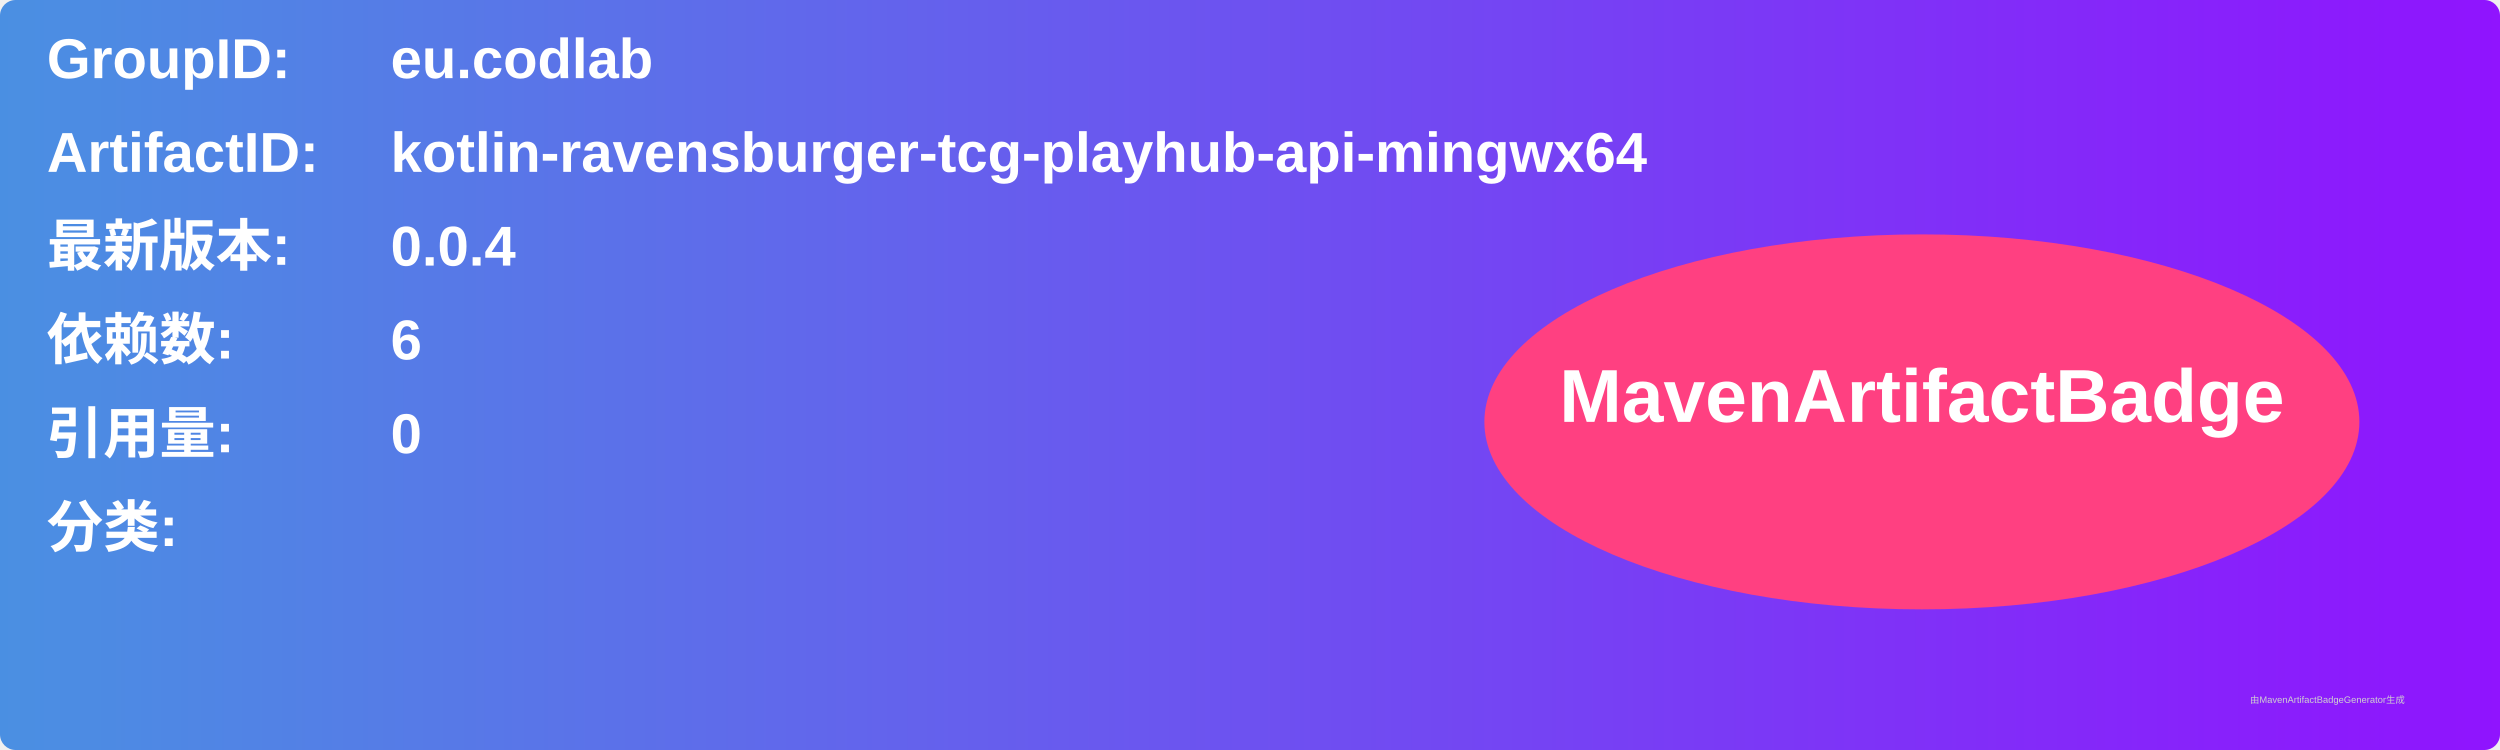
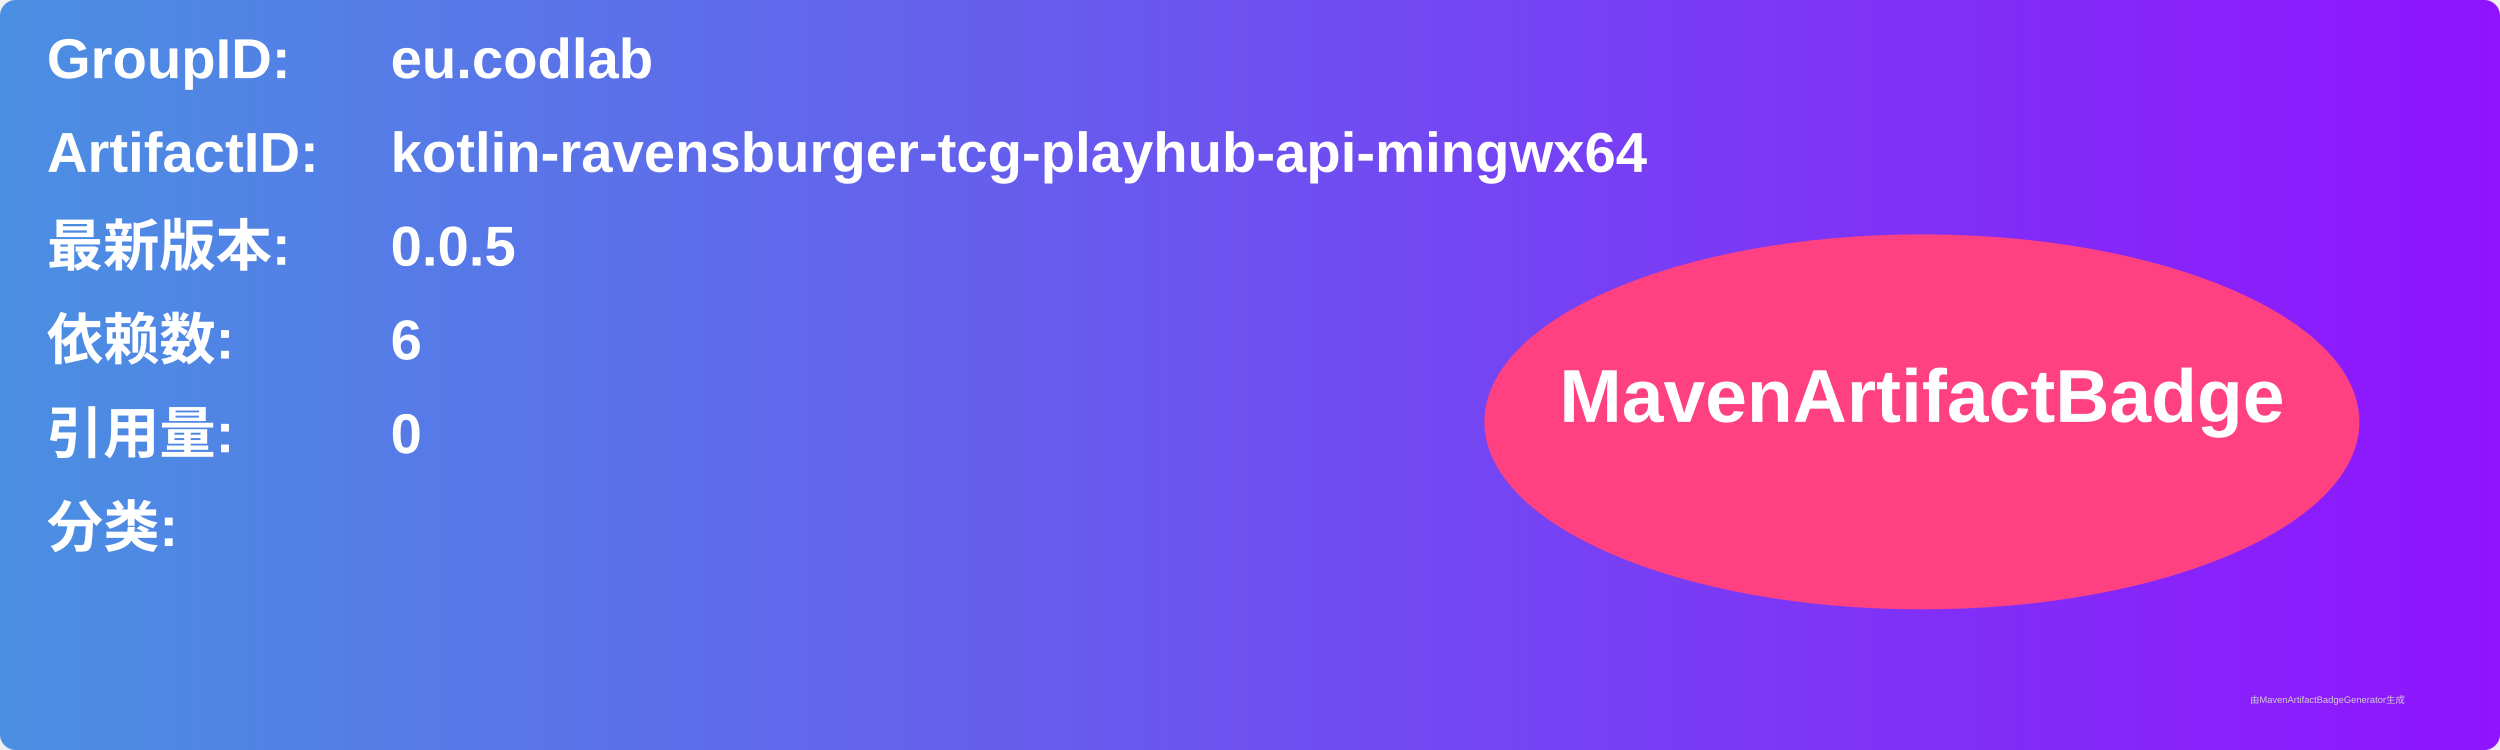
<svg xmlns="http://www.w3.org/2000/svg" width="800" height="240" viewBox="0 0 800 240">
  <linearGradient id="grad" x1="0%" y1="0%" x2="100%" y2="0%">
    <stop offset="0%" stop-color="#4a90e2" />
    <stop offset="100%" stop-color="#9013fe" />
  </linearGradient>
  <rect width="100%" height="100%" rx="5" ry="5" fill="url(#grad)" />
  <g transform="translate(15, 15)">
    <text x="0" y="10" font-family="Arial" font-size="18" fill="white" font-weight="bold" width="260">GroupID:</text>
    <text x="110" y="10" font-family="Arial" font-size="18" fill="white" font-weight="bold" width="460">eu.codlab</text>
    <text x="0" y="40" font-family="Arial" font-size="18" fill="white" font-weight="bold" width="260">ArtifactID:</text>
    <text x="110" y="40" font-family="Arial" font-size="18" fill="white" font-weight="bold" width="460">kotlin-ravensburger-tcg-playhub-api-mingwx64</text>
    <text x="0" y="70" font-family="Arial" font-size="18" fill="white" font-weight="bold">最新版本:</text>
    <text x="110" y="70" font-family="Arial" font-size="18" fill="white" font-weight="bold">
-       <tspan font-weight="bold">0.0.4</tspan>
+       <tspan font-weight="bold">0.0.5</tspan>
    </text>
    <text x="0" y="100" font-family="Arial" font-size="18" fill="white" font-weight="bold">依赖数: </text>
    <text x="110" y="100" font-family="Arial" font-size="18" fill="white">
      <tspan font-weight="bold">6</tspan>
    </text>
    <text x="0" y="130" font-family="Arial" font-size="18" fill="white" font-weight="bold">引用量: </text>
    <text x="110" y="130" font-family="Arial" font-size="18" fill="white">
      <tspan font-weight="bold">0</tspan>
    </text>
    <text x="0" y="160" font-family="Arial" font-size="18" fill="white" font-weight="bold">分类:</text>
    <text x="10" y="190" font-family="Arial" font-size="10" fill="white">
      <tspan font-weight="bold" />
    </text>
    <ellipse cx="600" cy="120" rx="140" ry="60" fill="#ff4081" />
    <text x="600" y="120" text-anchor="middle" font-family="Arial" font-size="24" fill="white" font-weight="bold">MavenArtifactBadge</text>
  </g>
  <text x="720" y="225" font-family="Arial" font-size="3" fill="#d0d0d0">由MavenArtifactBadgeGenerator生成</text>
</svg>
